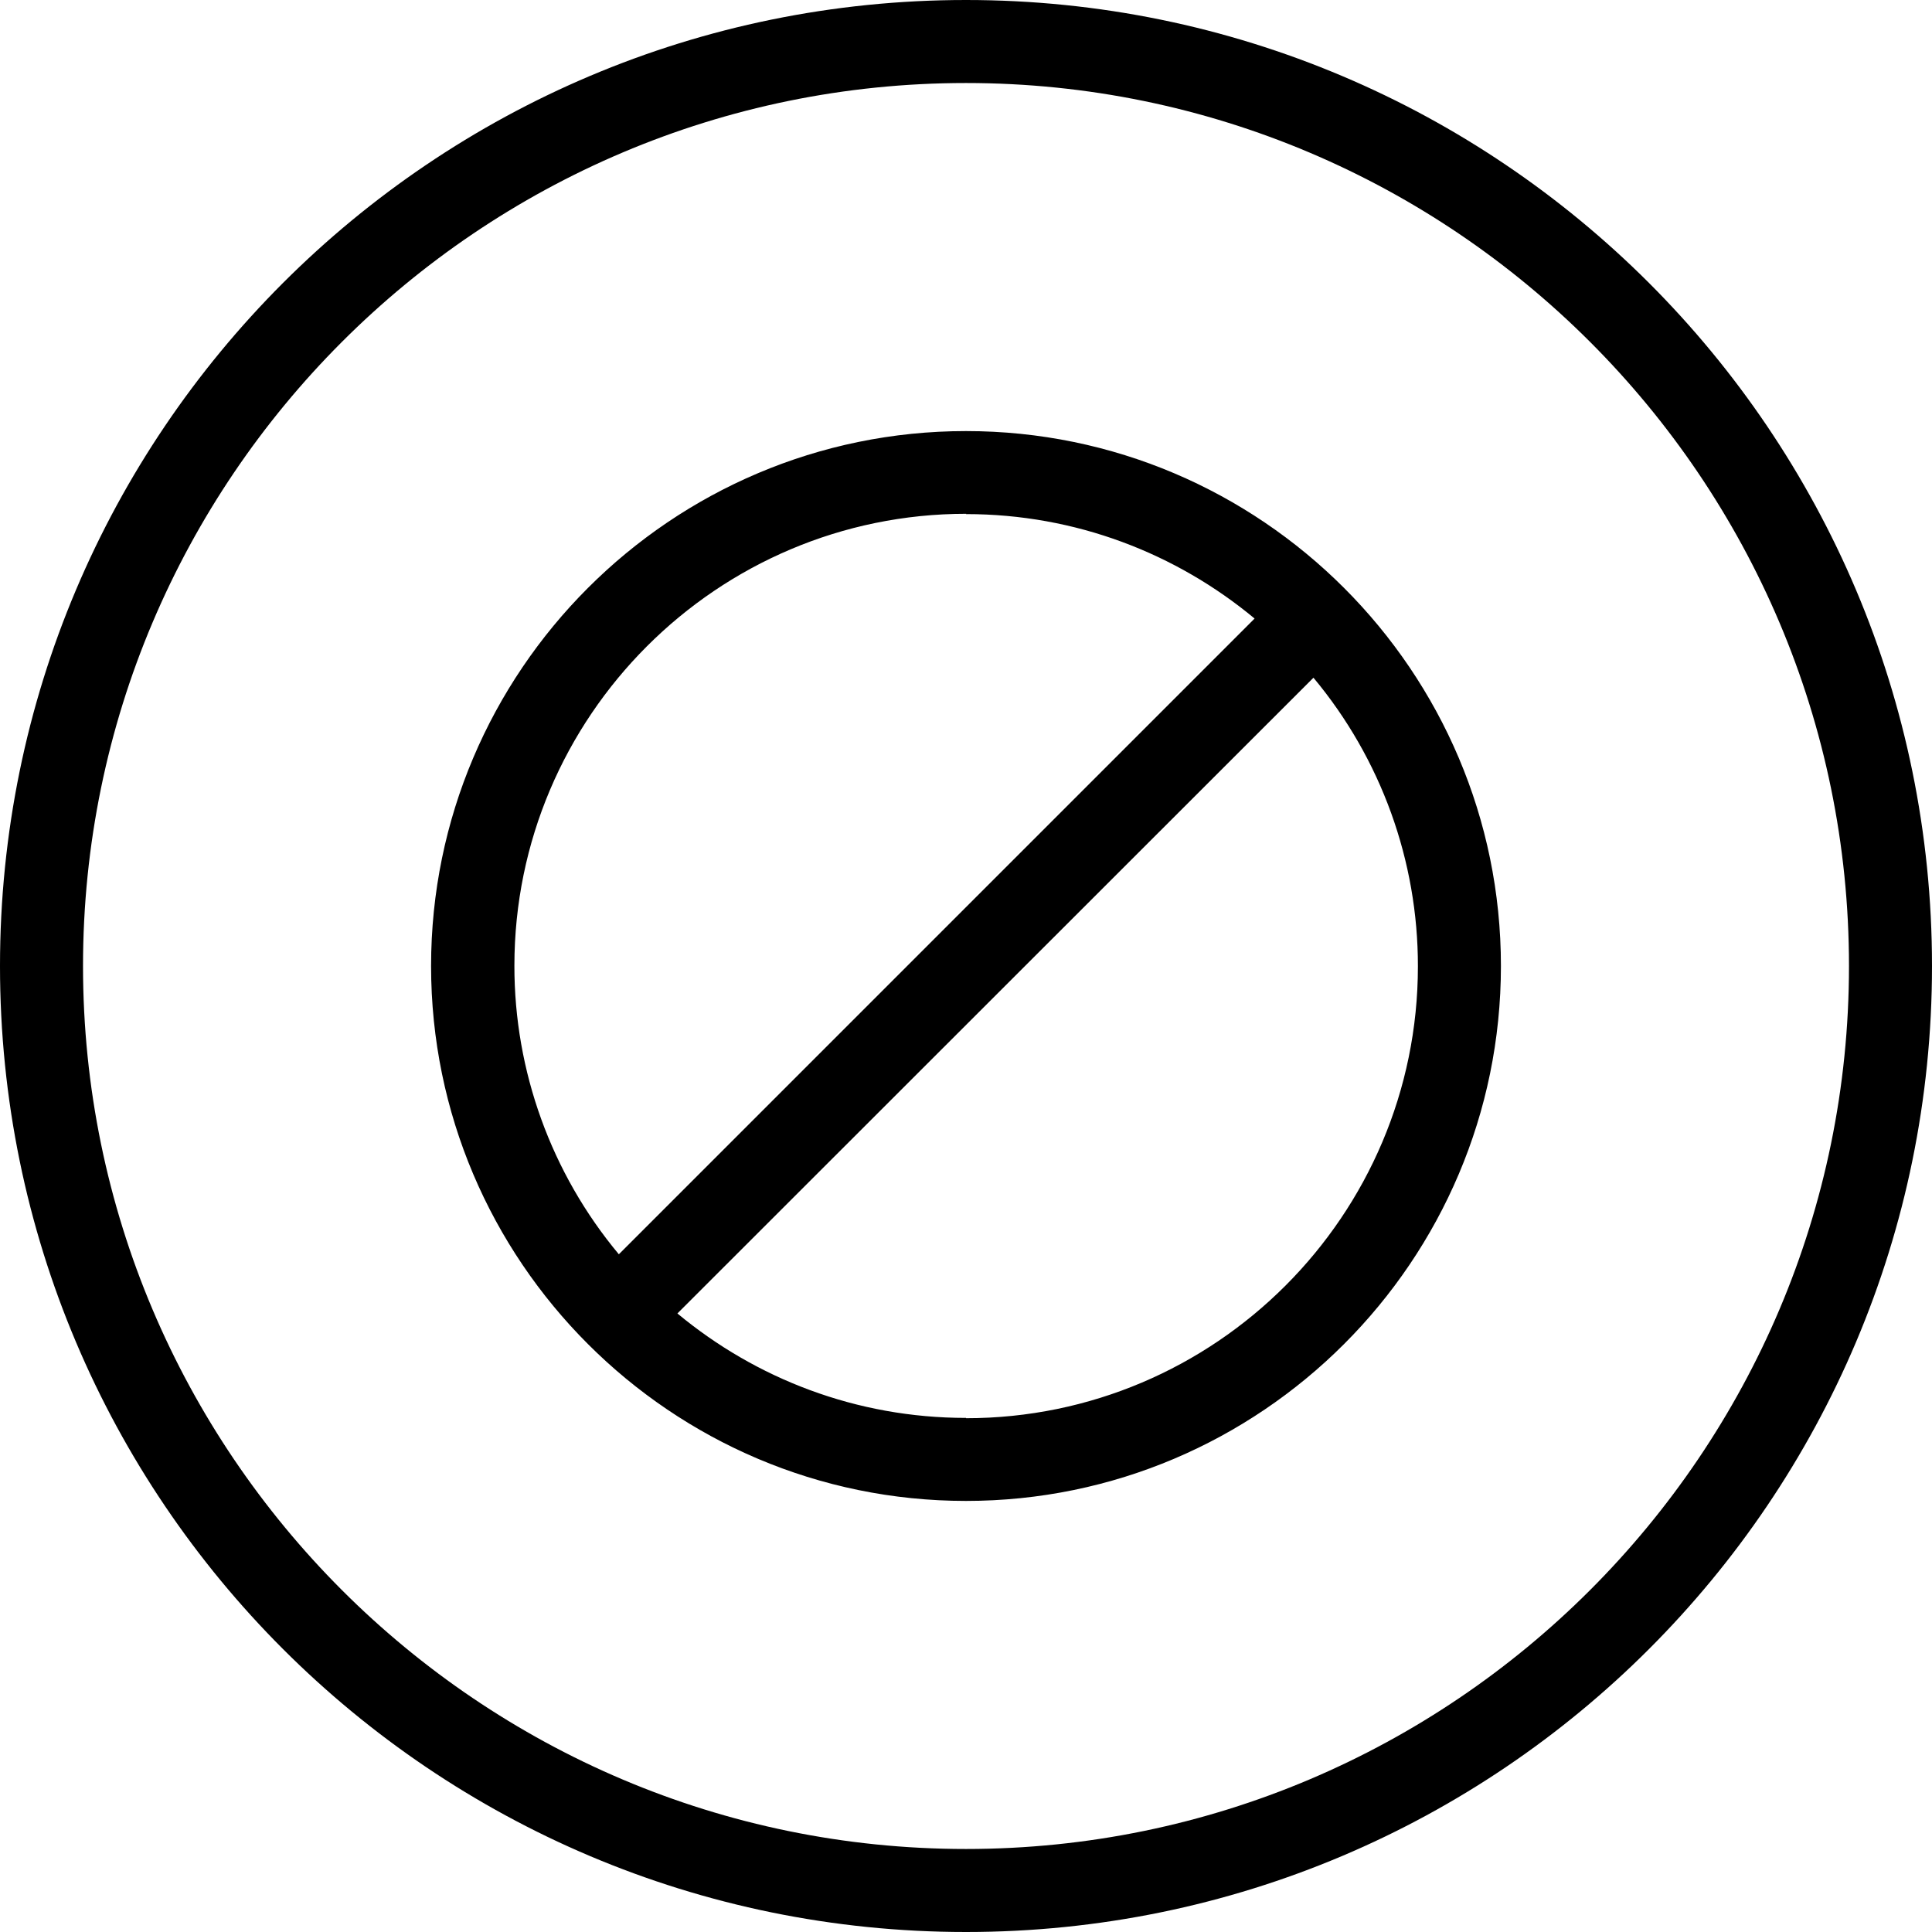
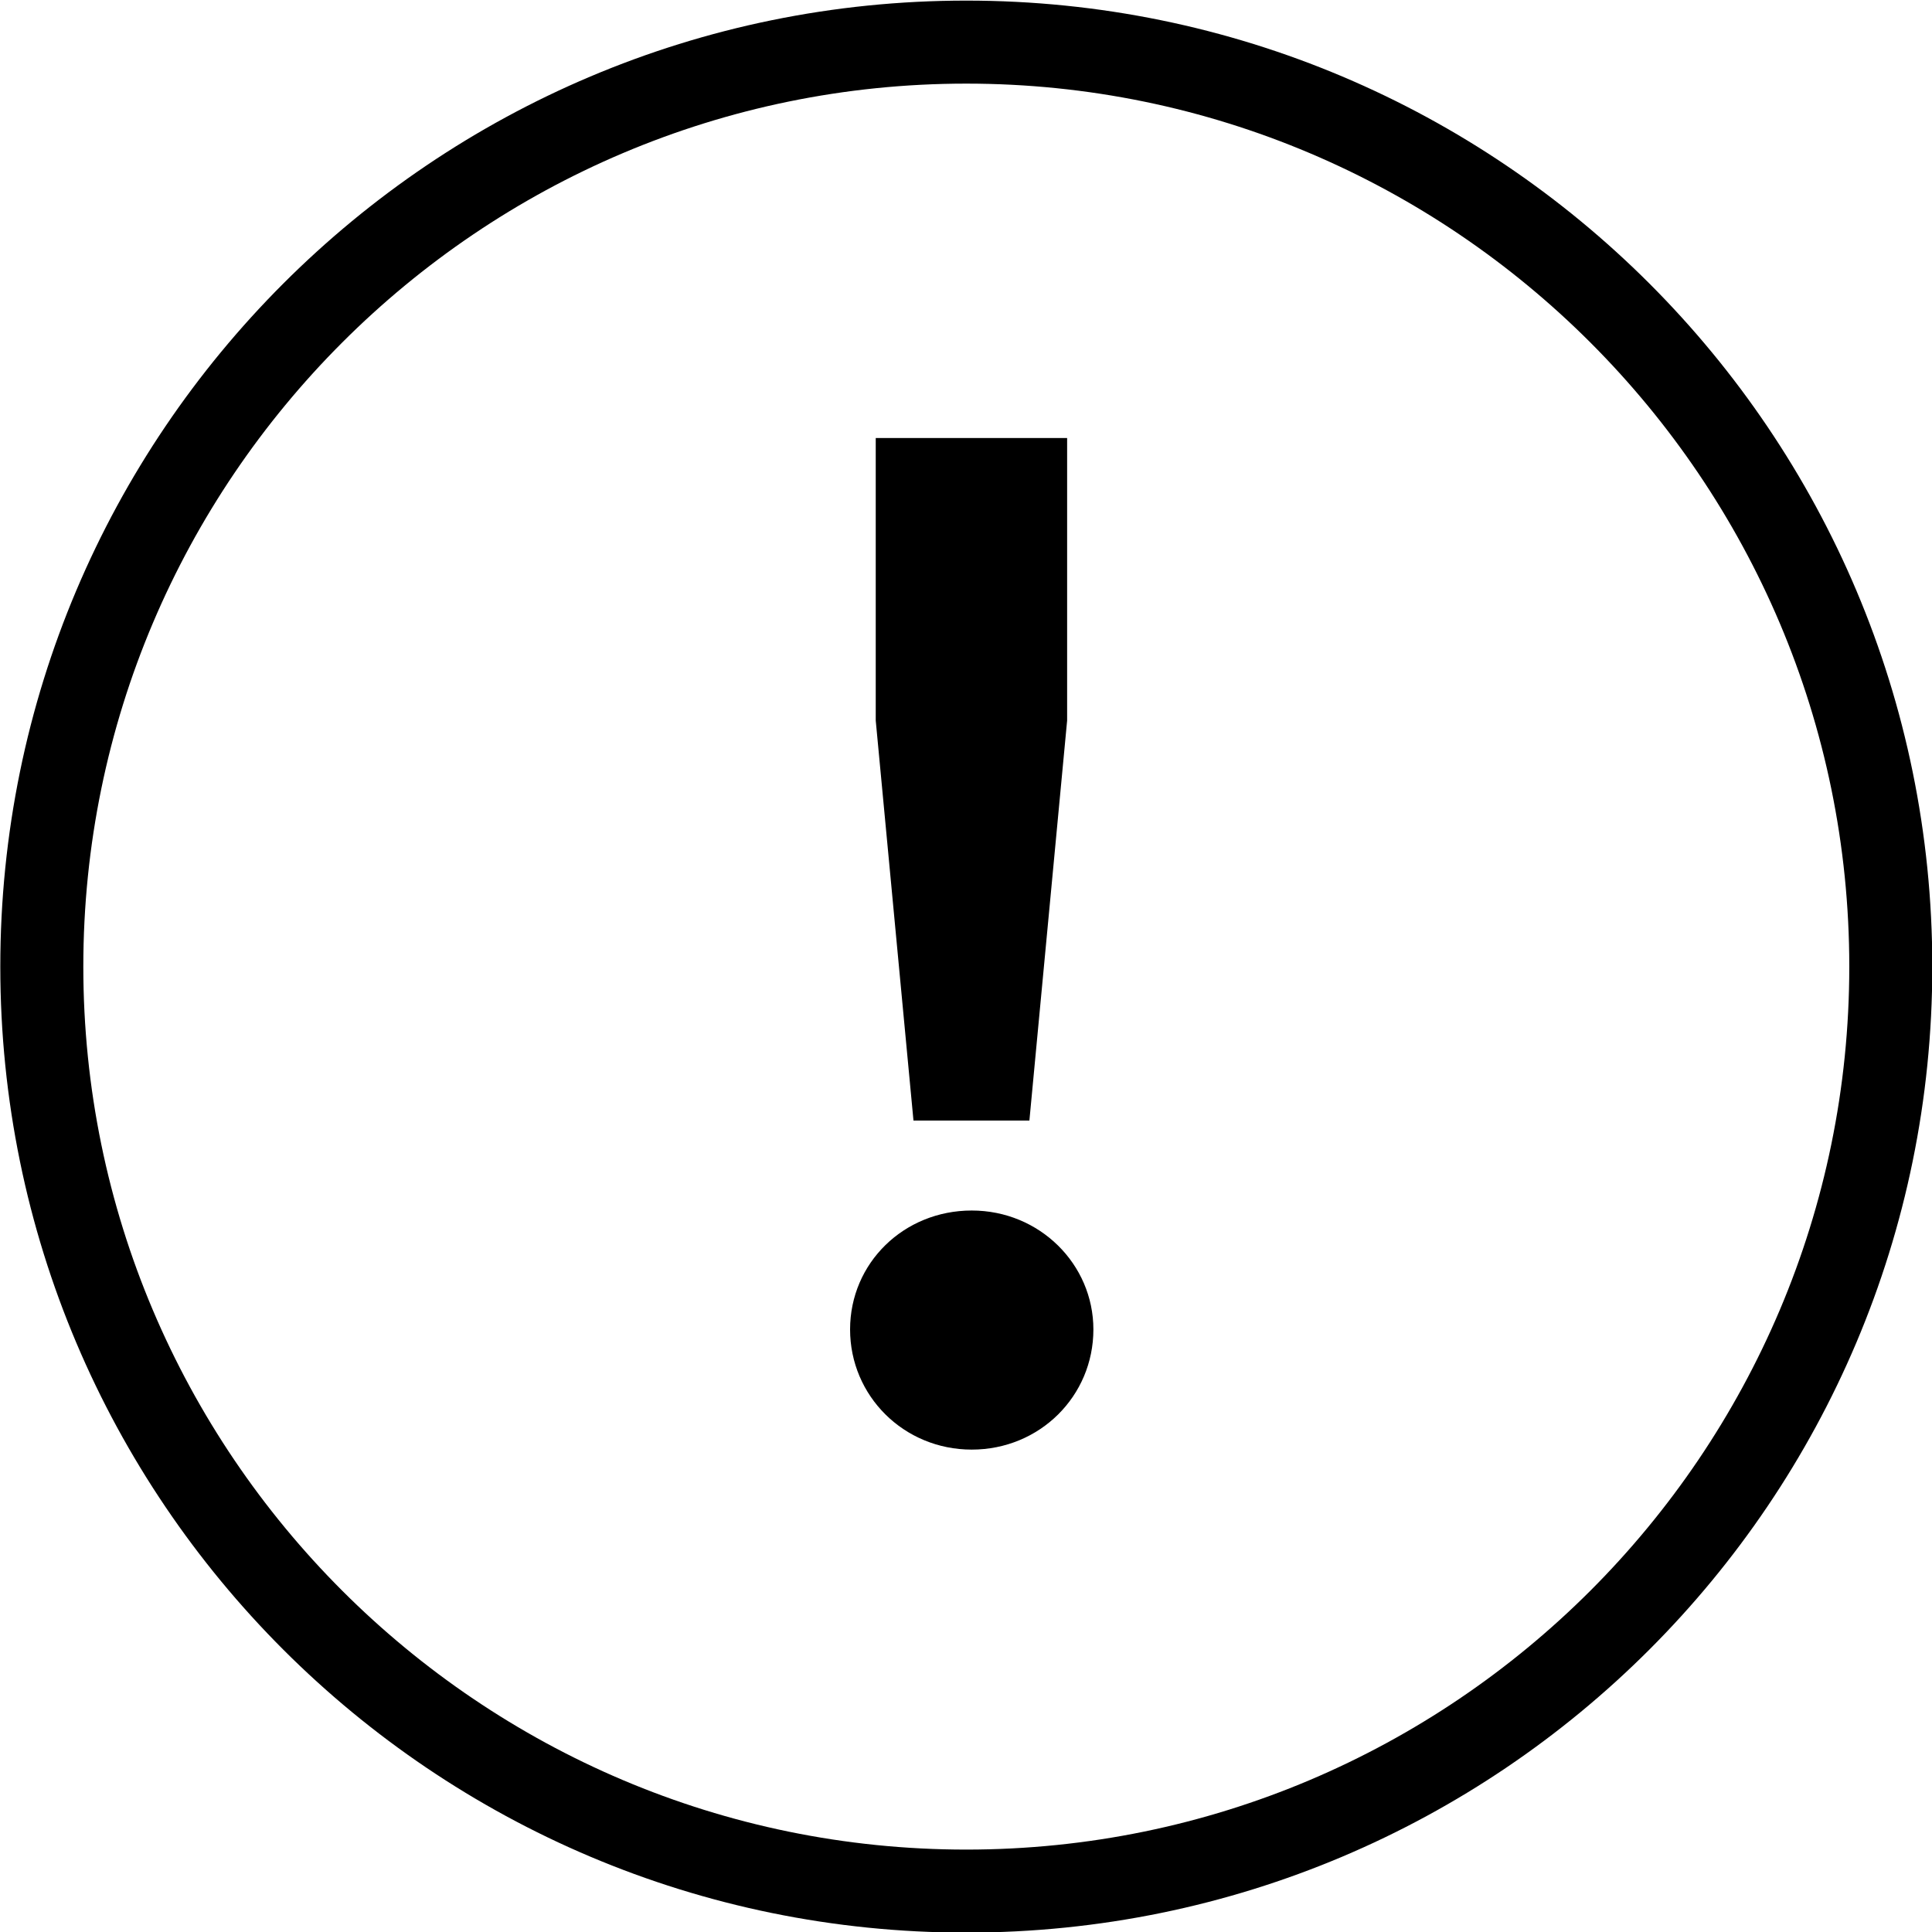
<svg xmlns="http://www.w3.org/2000/svg" viewBox="0 0 64 64">
-   <path d="M32 0C14.33 0 0 14.33 0 32s14.33 32 32 32 32-14.33 32-32S49.67 0 32 0m0 61.25C15.87 61.25 2.75 48.13 2.75 32S15.87 2.75 32 2.75 61.25 15.87 61.25 32 48.13 61.25 32 61.25m0-46.97c-9.77 0-17.72 7.95-17.72 17.72S22.23 49.72 32 49.72 49.72 41.77 49.72 32 41.77 14.28 32 14.28m0 2.75c3.63 0 6.96 1.3 9.56 3.46L20.5 41.55a14.9 14.9 0 0 1-3.46-9.56c0-8.25 6.71-14.97 14.97-14.97Zm0 29.94c-3.63 0-6.96-1.3-9.56-3.46l21.07-21.06a14.9 14.9 0 0 1 3.46 9.56c0 8.25-6.71 14.97-14.97 14.97Z" />
+   <path d="M32.01.02c-17.67 0-32 14.33-32 32s14.33 32 32 32 32-14.33 32-32-14.32-32-32-32m0 61.25c-16.13 0-29.25-13.12-29.25-29.25S15.88 2.77 32.01 2.77s29.25 13.12 29.25 29.25-13.12 29.25-29.25 29.25m-1.75-24.15-1.25-13.25v-9.36h6.34v9.36L34.1 37.12zm5.96 6.92c0 2.21-1.78 3.98-4.03 3.98s-4.03-1.78-4.03-3.98 1.78-3.94 4.03-3.94 4.03 1.78 4.03 3.94" />
</svg>
